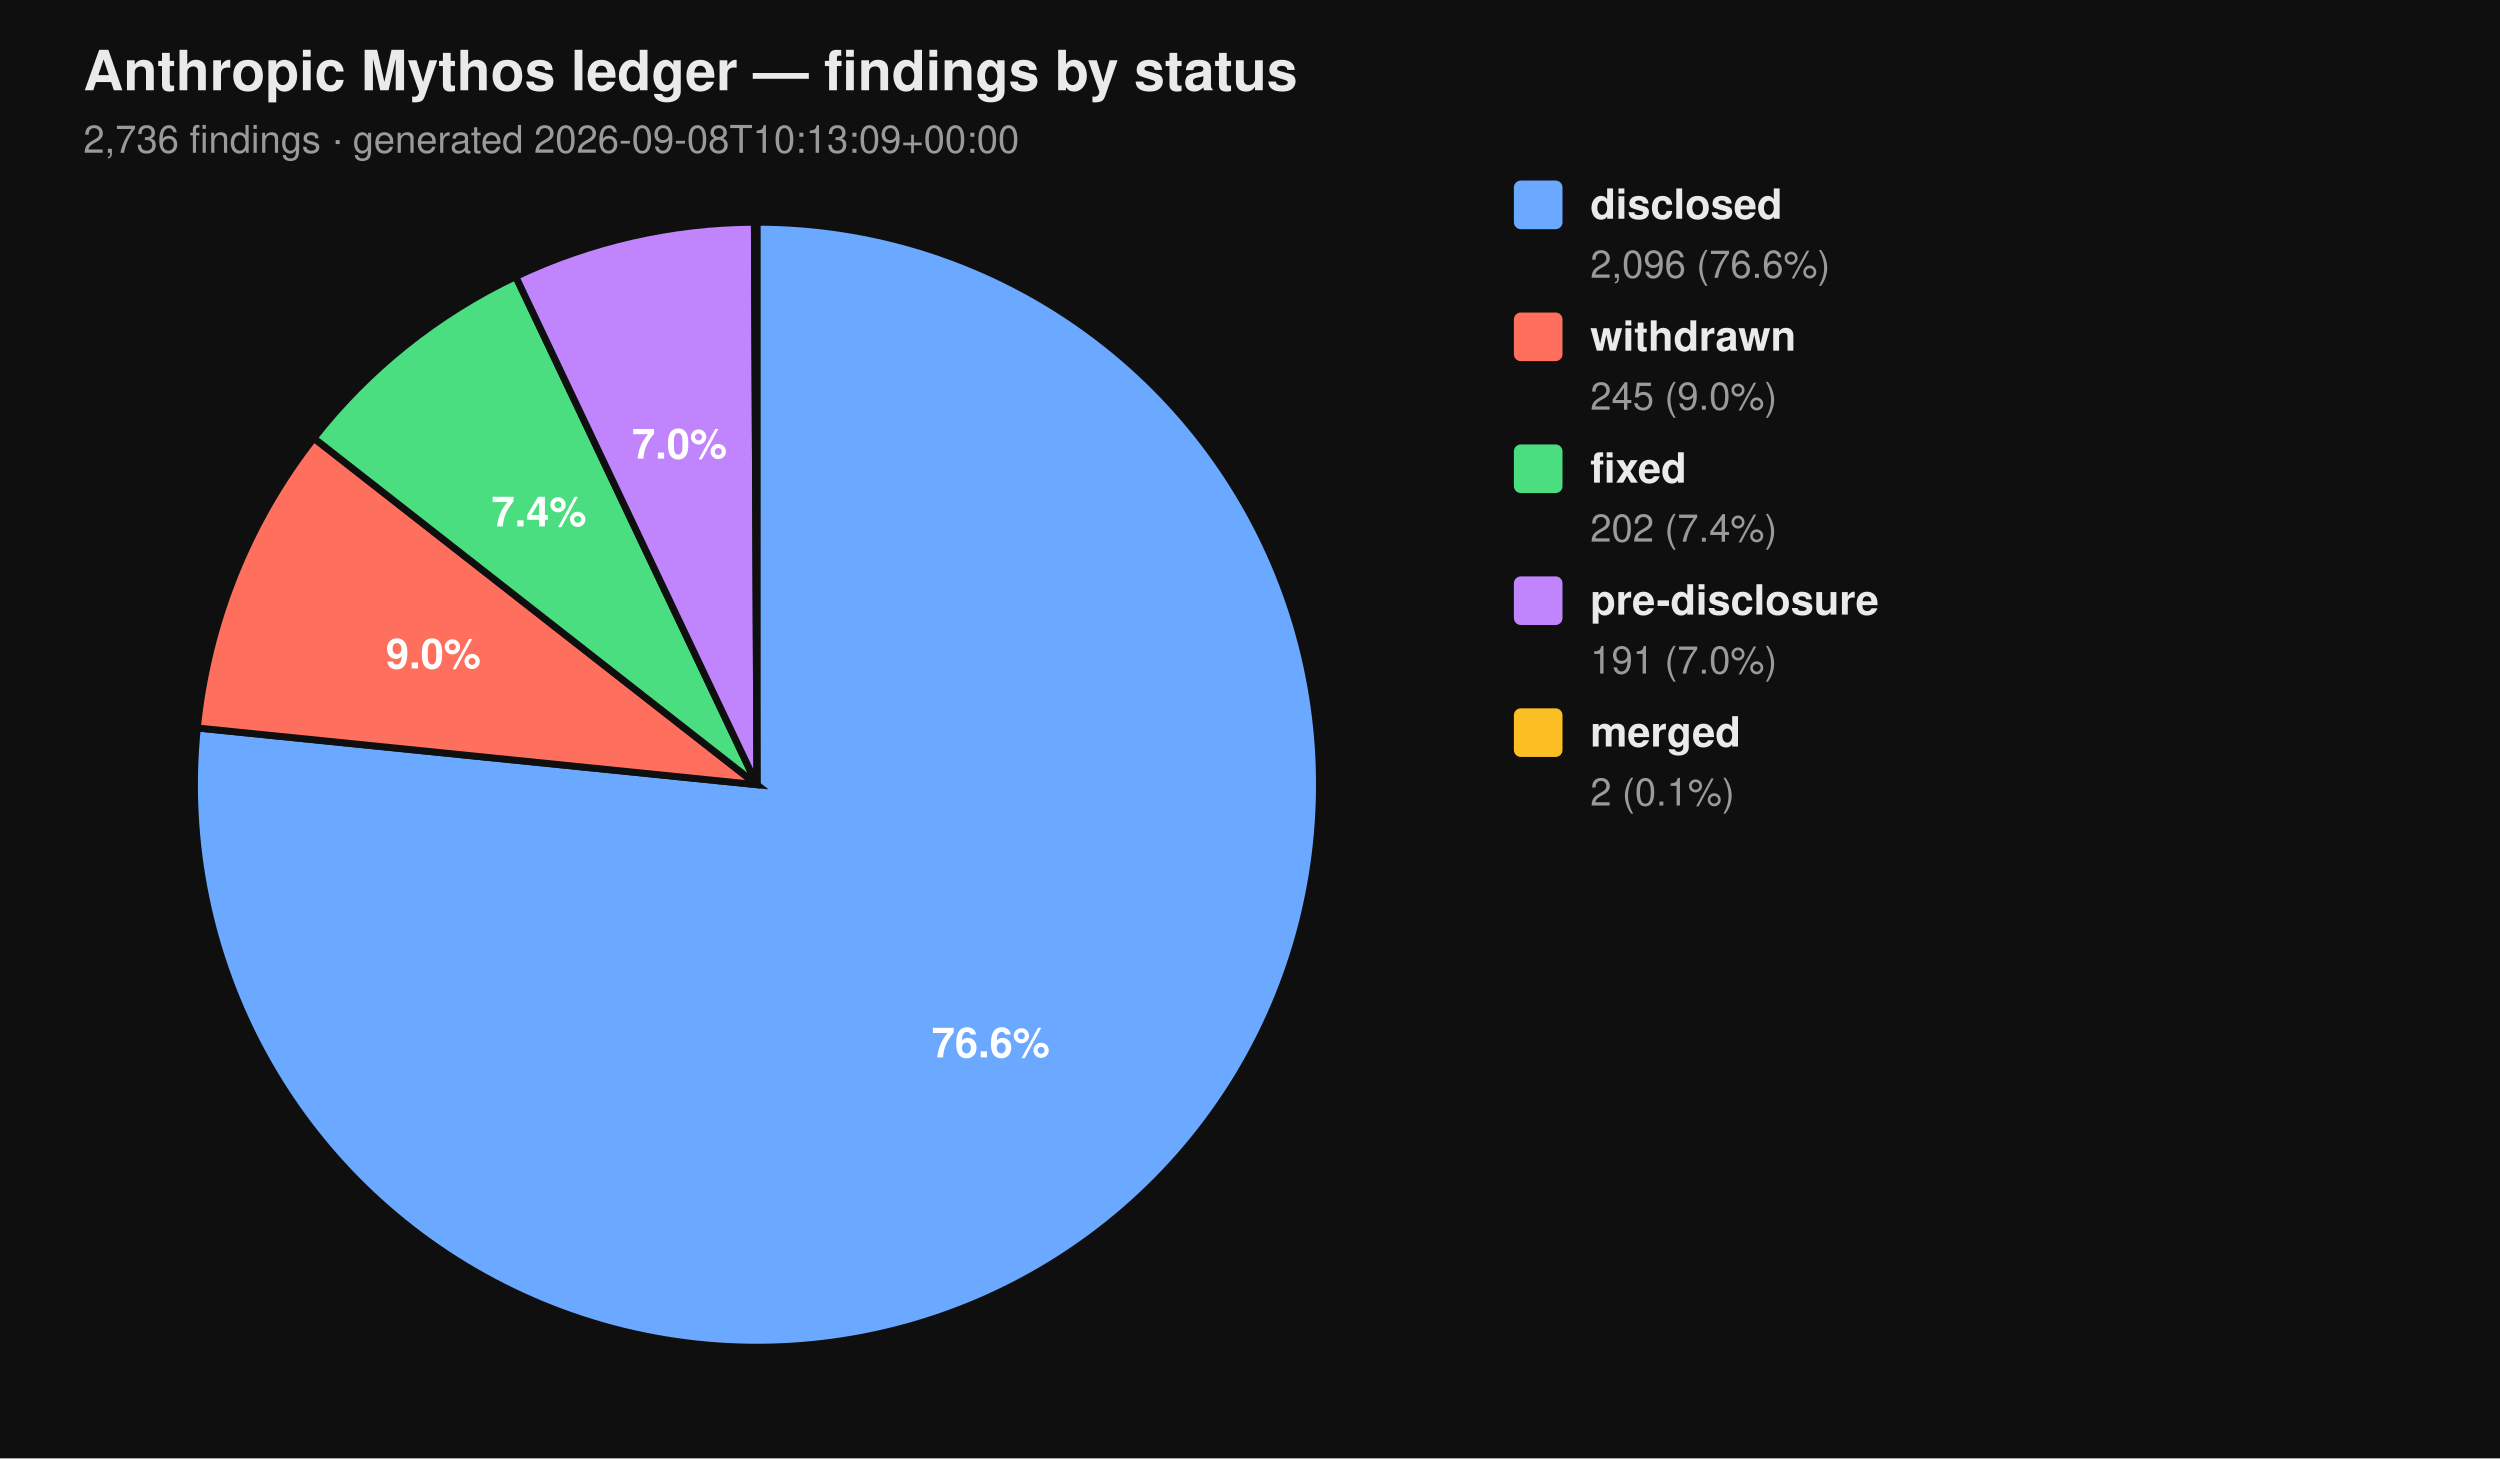
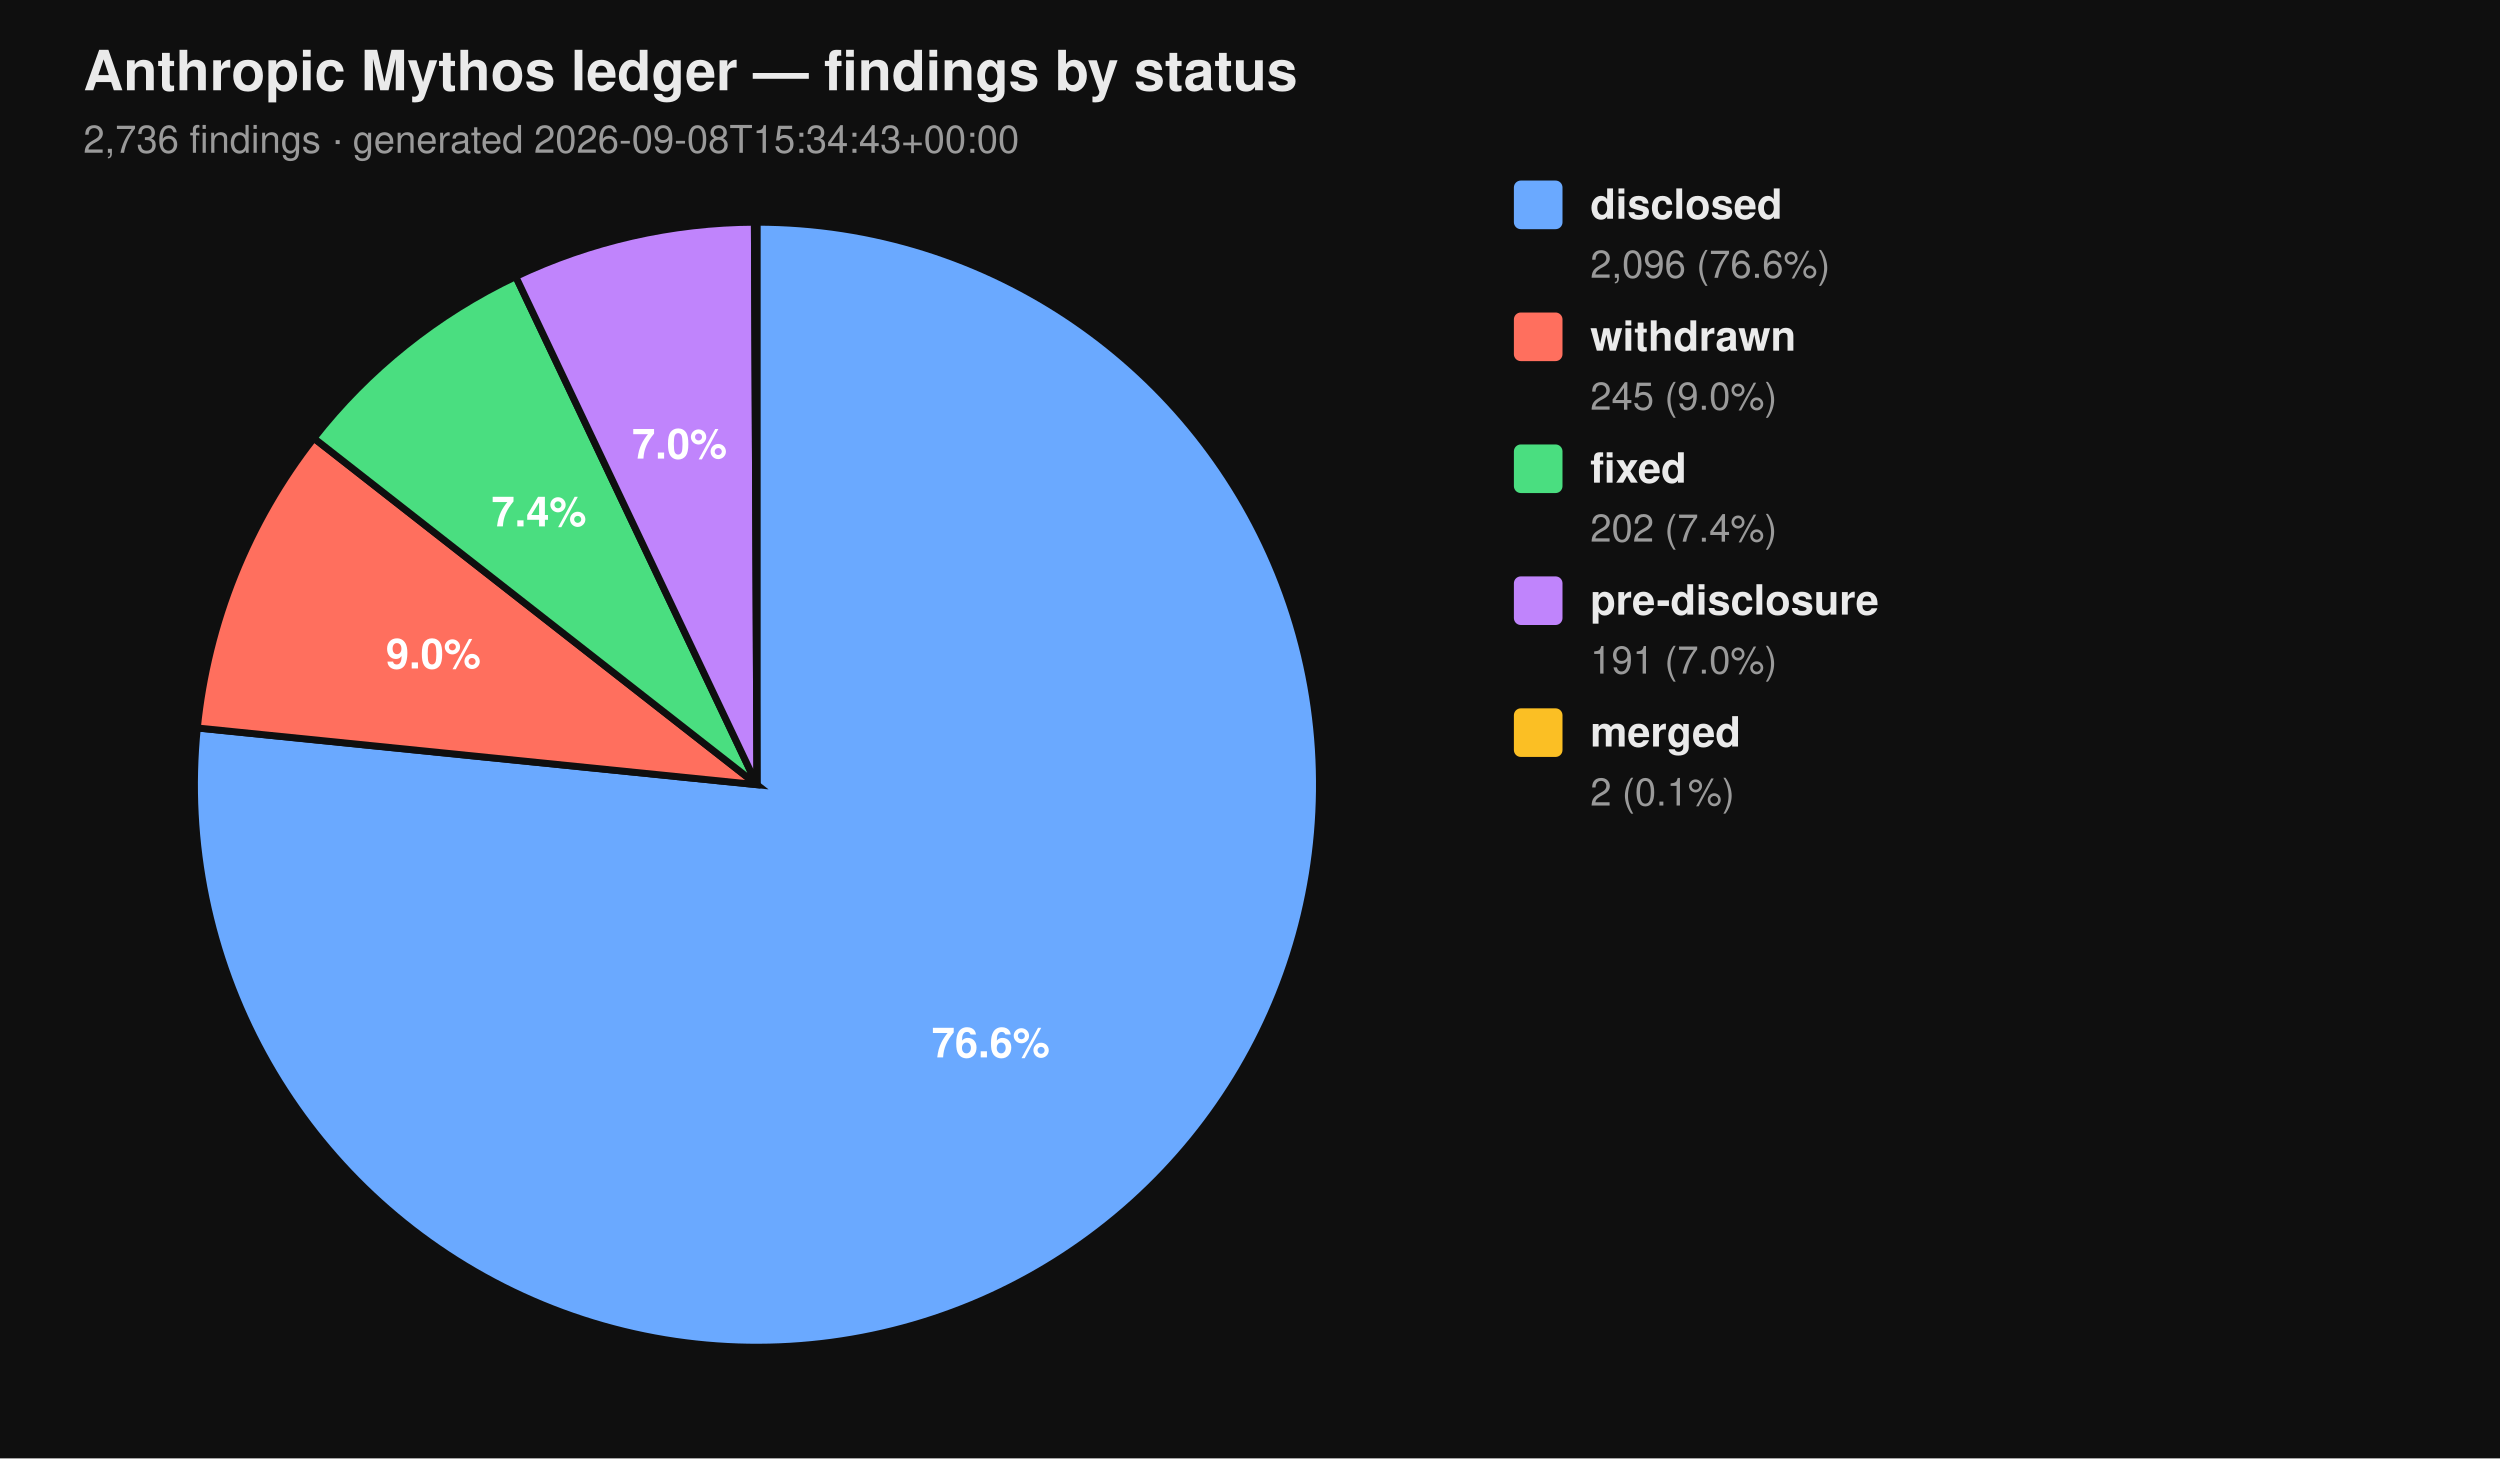
<svg xmlns="http://www.w3.org/2000/svg" viewBox="0 0 720 420" width="720" height="420" font-family="-apple-system, BlinkMacSystemFont, 'Segoe UI', Helvetica, Arial, sans-serif">
  <rect width="100%" height="100%" fill="#0f0f0f" />
  <text x="24" y="26" fill="#eaeaea" font-size="16" font-weight="700">Anthropic Mythos ledger — findings by status</text>
-   <text x="24" y="44" fill="#9a9a9a" font-size="11">2,736 findings  ·  generated 2026-09-08T10:13:09+00:00</text>
+   <text x="24" y="44" fill="#9a9a9a" font-size="11">2,736 findings  ·  generated 2026-09-08T15:34:43+00:00</text>
  <path d="M 218.00 226.00 L 218.00 64.00 A 162.00 162.00 0 1 1 56.83 209.66 Z" fill="#6aa9ff" stroke="#0f0f0f" stroke-width="2" />
  <path d="M 218.00 226.00 L 56.83 209.66 A 162.00 162.00 0 0 1 90.39 126.20 Z" fill="#ff6f5e" stroke="#0f0f0f" stroke-width="2" />
  <path d="M 218.00 226.00 L 90.39 126.20 A 162.00 162.00 0 0 1 148.53 79.65 Z" fill="#4ade80" stroke="#0f0f0f" stroke-width="2" />
  <path d="M 218.00 226.00 L 148.53 79.65 A 162.00 162.00 0 0 1 217.26 64.00 Z" fill="#c084fc" stroke="#0f0f0f" stroke-width="2" />
  <path d="M 218.00 226.00 L 217.26 64.00 A 162.00 162.00 0 0 1 218.00 64.00 Z" fill="#fbbf24" stroke="#0f0f0f" stroke-width="2" />
  <text x="285.34" y="304.52" text-anchor="middle" fill="#ffffff" font-size="12" font-weight="700">76.6%</text>
  <text x="124.81" y="192.52" text-anchor="middle" fill="#ffffff" font-size="12" font-weight="700">9.0%</text>
  <text x="155.22" y="151.60" text-anchor="middle" fill="#ffffff" font-size="12" font-weight="700">7.4%</text>
  <text x="195.70" y="132.07" text-anchor="middle" fill="#ffffff" font-size="12" font-weight="700">7.0%</text>
  <rect x="436" y="52" width="14" height="14" rx="2" ry="2" fill="#6aa9ff" />
  <text x="458" y="63" fill="#eaeaea" font-size="12" font-weight="600">disclosed</text>
  <text x="458" y="80" fill="#9a9a9a" font-size="11">2,096 (76.6%)</text>
  <rect x="436" y="90" width="14" height="14" rx="2" ry="2" fill="#ff6f5e" />
  <text x="458" y="101" fill="#eaeaea" font-size="12" font-weight="600">withdrawn</text>
  <text x="458" y="118" fill="#9a9a9a" font-size="11">245 (9.0%)</text>
  <rect x="436" y="128" width="14" height="14" rx="2" ry="2" fill="#4ade80" />
  <text x="458" y="139" fill="#eaeaea" font-size="12" font-weight="600">fixed</text>
  <text x="458" y="156" fill="#9a9a9a" font-size="11">202 (7.4%)</text>
  <rect x="436" y="166" width="14" height="14" rx="2" ry="2" fill="#c084fc" />
  <text x="458" y="177" fill="#eaeaea" font-size="12" font-weight="600">pre-disclosure</text>
  <text x="458" y="194" fill="#9a9a9a" font-size="11">191 (7.0%)</text>
  <rect x="436" y="204" width="14" height="14" rx="2" ry="2" fill="#fbbf24" />
  <text x="458" y="215" fill="#eaeaea" font-size="12" font-weight="600">merged</text>
  <text x="458" y="232" fill="#9a9a9a" font-size="11">2 (0.1%)</text>
</svg>
